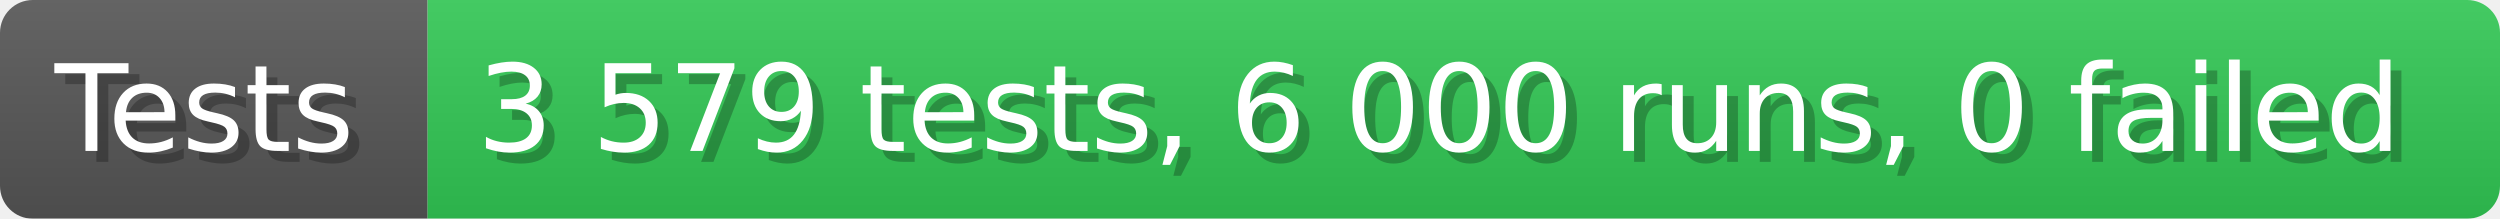
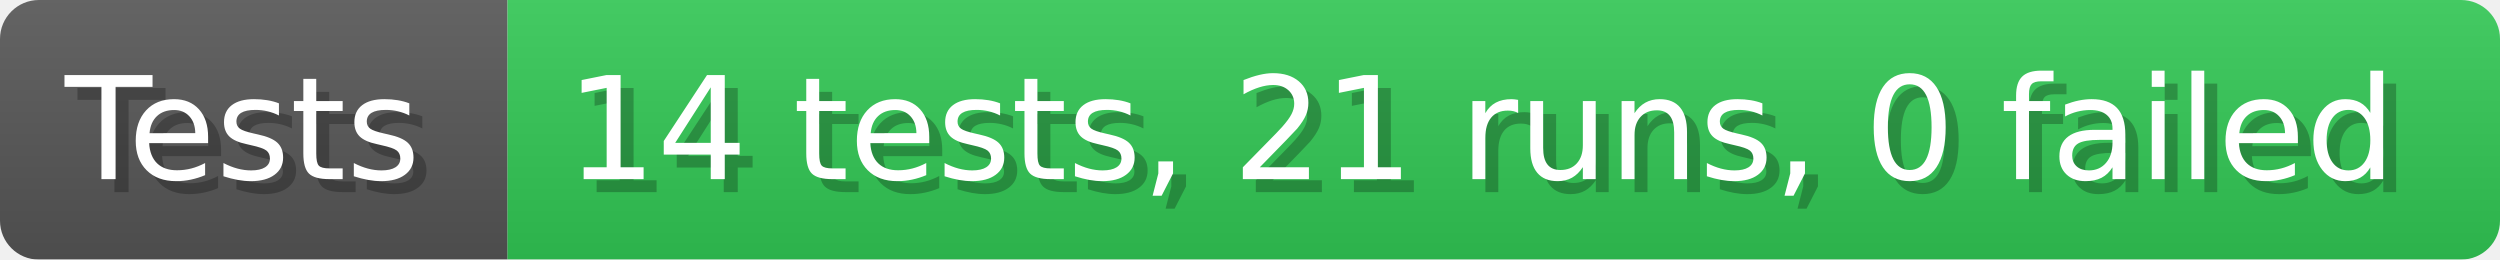
- <svg xmlns="http://www.w3.org/2000/svg" width="228.6" height="20" viewBox="0 0 2286 200" role="img" aria-label="Tests: 3 579 tests, 6 000 runs, 0 failed">
+ <svg xmlns="http://www.w3.org/2000/svg" width="192.6" height="20" viewBox="0 0 1926 200" role="img" aria-label="Tests: 14 tests, 21 runs, 0 failed">
  <linearGradient id="a" x2="0" y2="100%">
    <stop offset="0" stop-opacity=".1" stop-color="#EEE" />
    <stop offset="1" stop-opacity=".1" />
  </linearGradient>
  <mask id="m">
-     <rect width="2286" height="200" rx="30" fill="#FFF" />
+     <rect width="1926" height="200" rx="30" fill="#FFF" />
  </mask>
  <g mask="url(#m)">
    <rect width="391" height="200" fill="#555" />
-     <rect width="1895" height="200" fill="#31c653" x="391" />
-     <rect width="2286" height="200" fill="url(#a)" />
+     <rect width="1535" height="200" fill="#31c653" x="391" />
+     <rect width="1926" height="200" fill="url(#a)" />
  </g>
  <g aria-hidden="true" fill="#fff" text-anchor="start" font-family="Verdana,DejaVu Sans,sans-serif" font-size="110">
    <text x="60" y="148" textLength="291" fill="#000" opacity="0.25">Tests</text>
    <text x="50" y="138" textLength="291">Tests</text>
-     <text x="446" y="148" textLength="1795" fill="#000" opacity="0.25">3 579 tests, 6 000 runs, 0 failed</text>
-     <text x="436" y="138" textLength="1795">3 579 tests, 6 000 runs, 0 failed</text>
+     <text x="446" y="148" textLength="1435" fill="#000" opacity="0.25">14 tests, 21 runs, 0 failed</text>
+     <text x="436" y="138" textLength="1435">14 tests, 21 runs, 0 failed</text>
  </g>
</svg>
